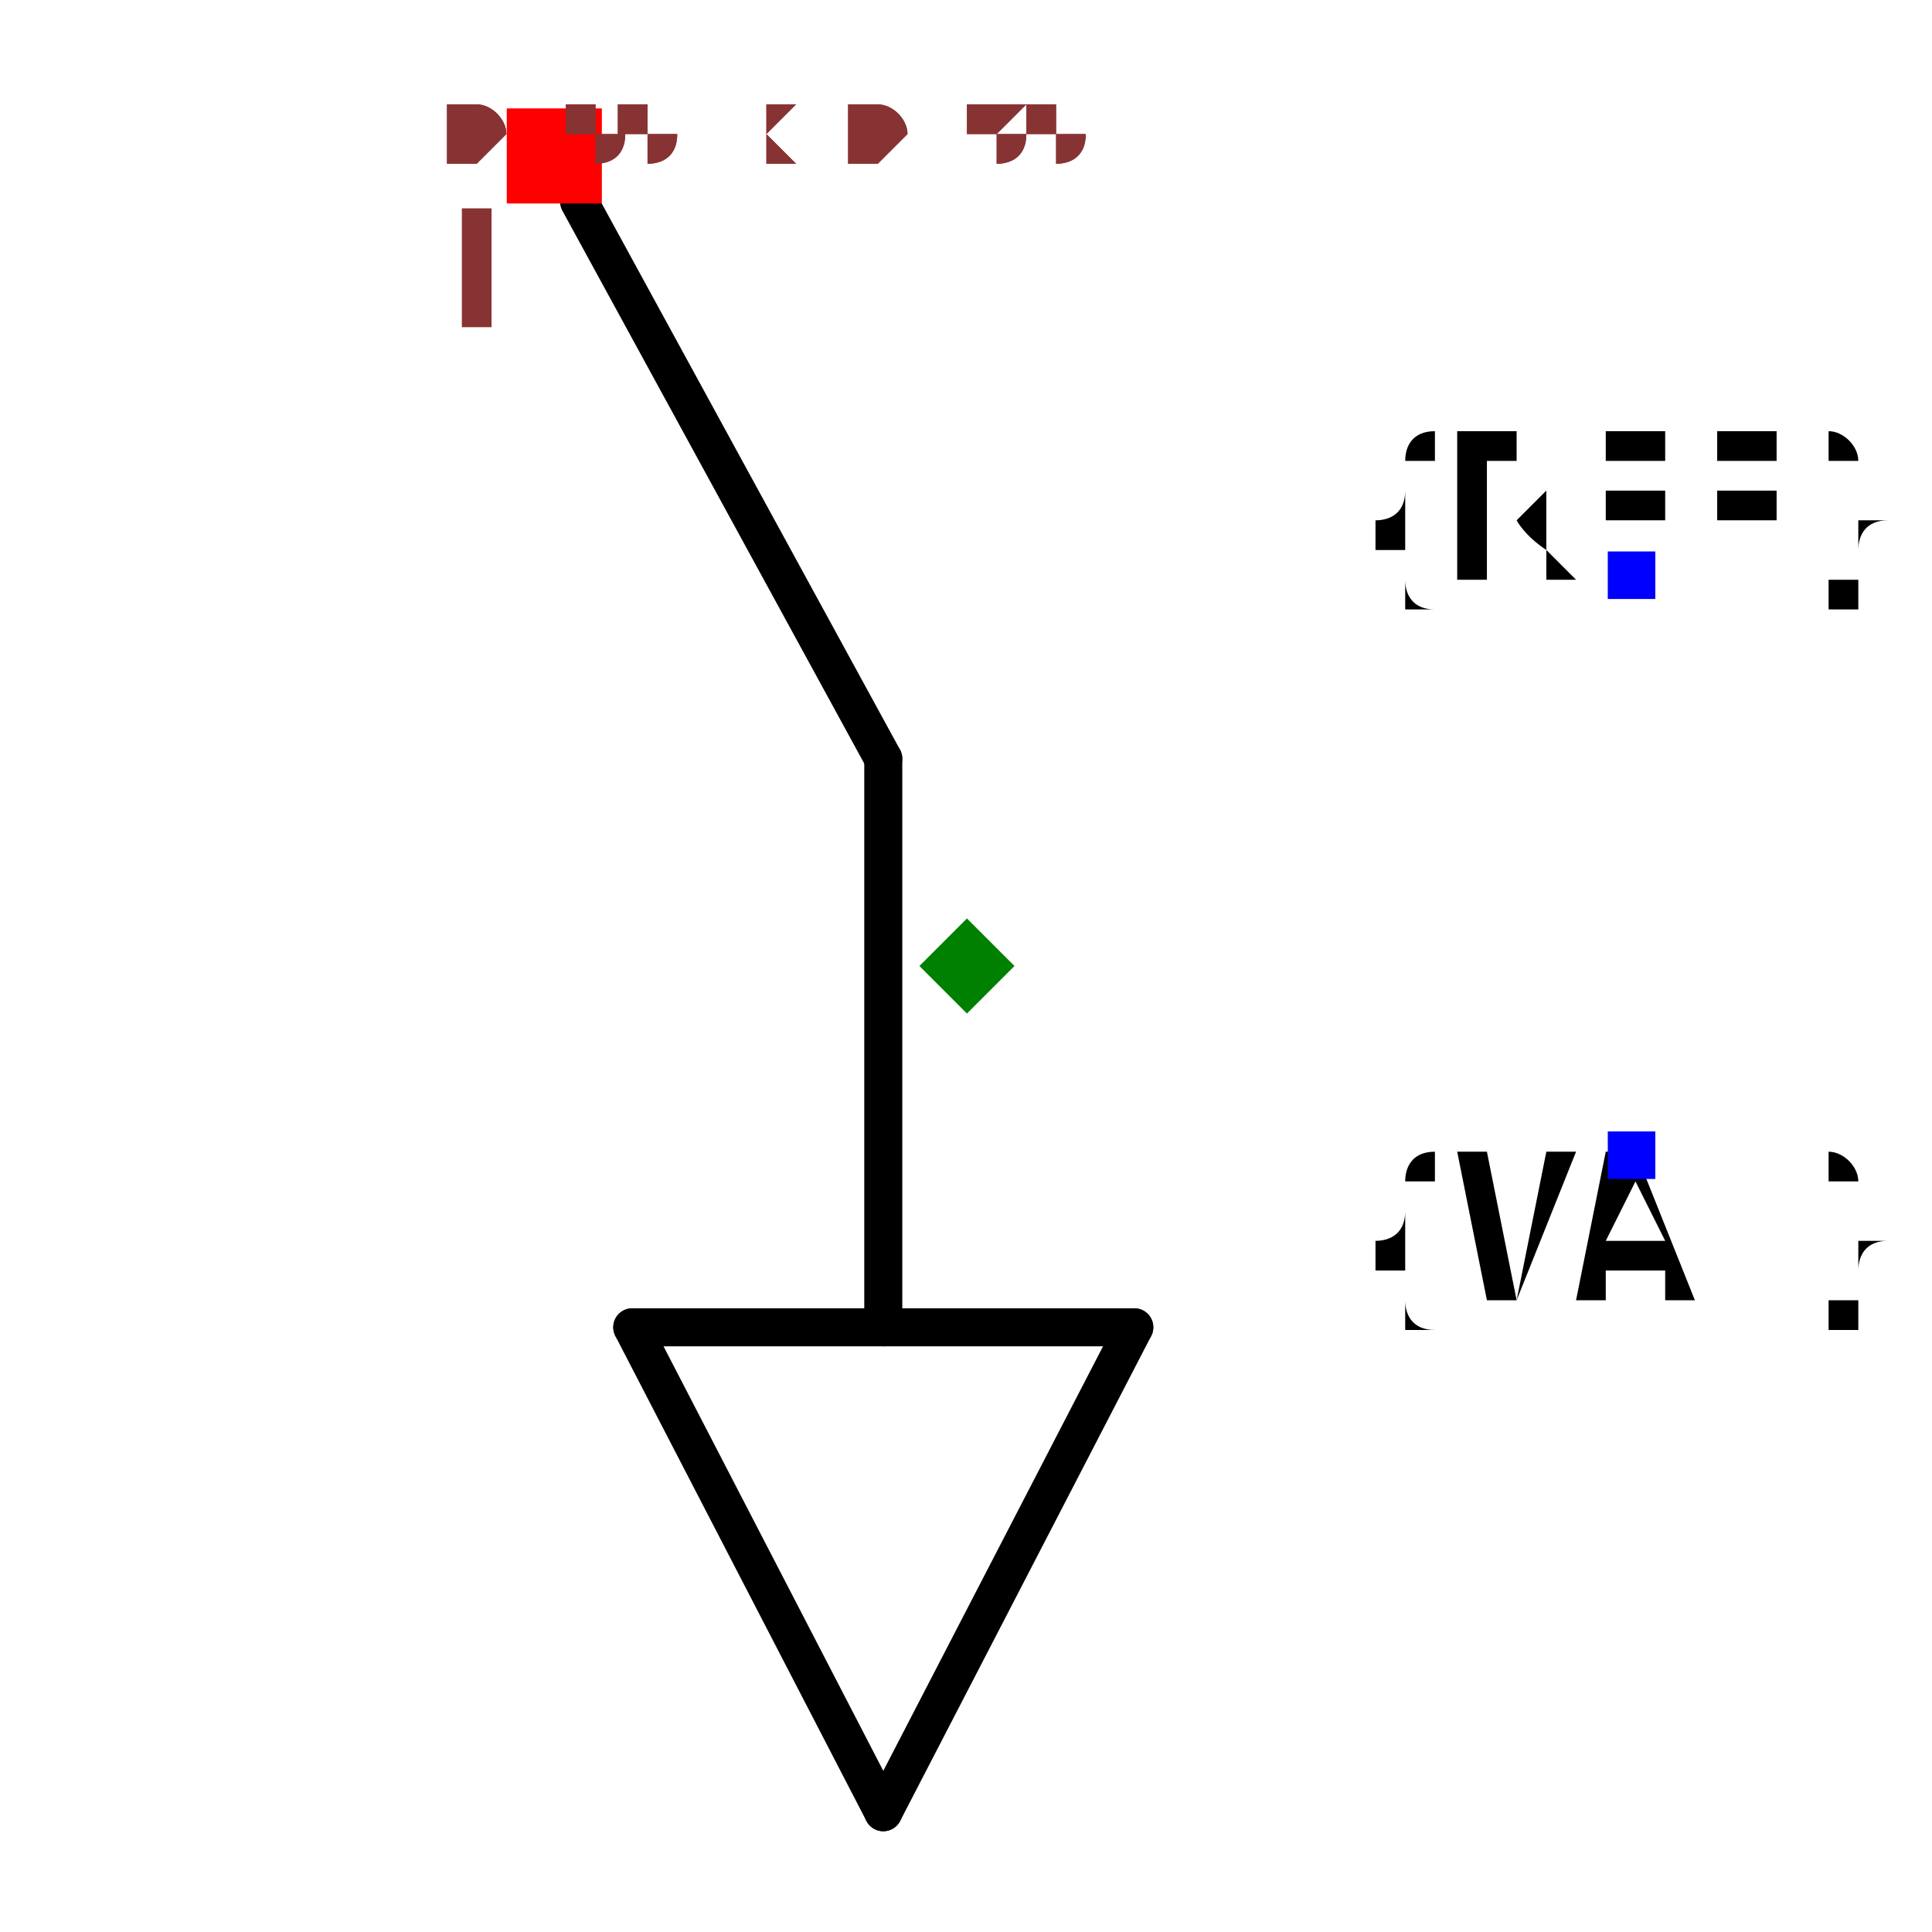
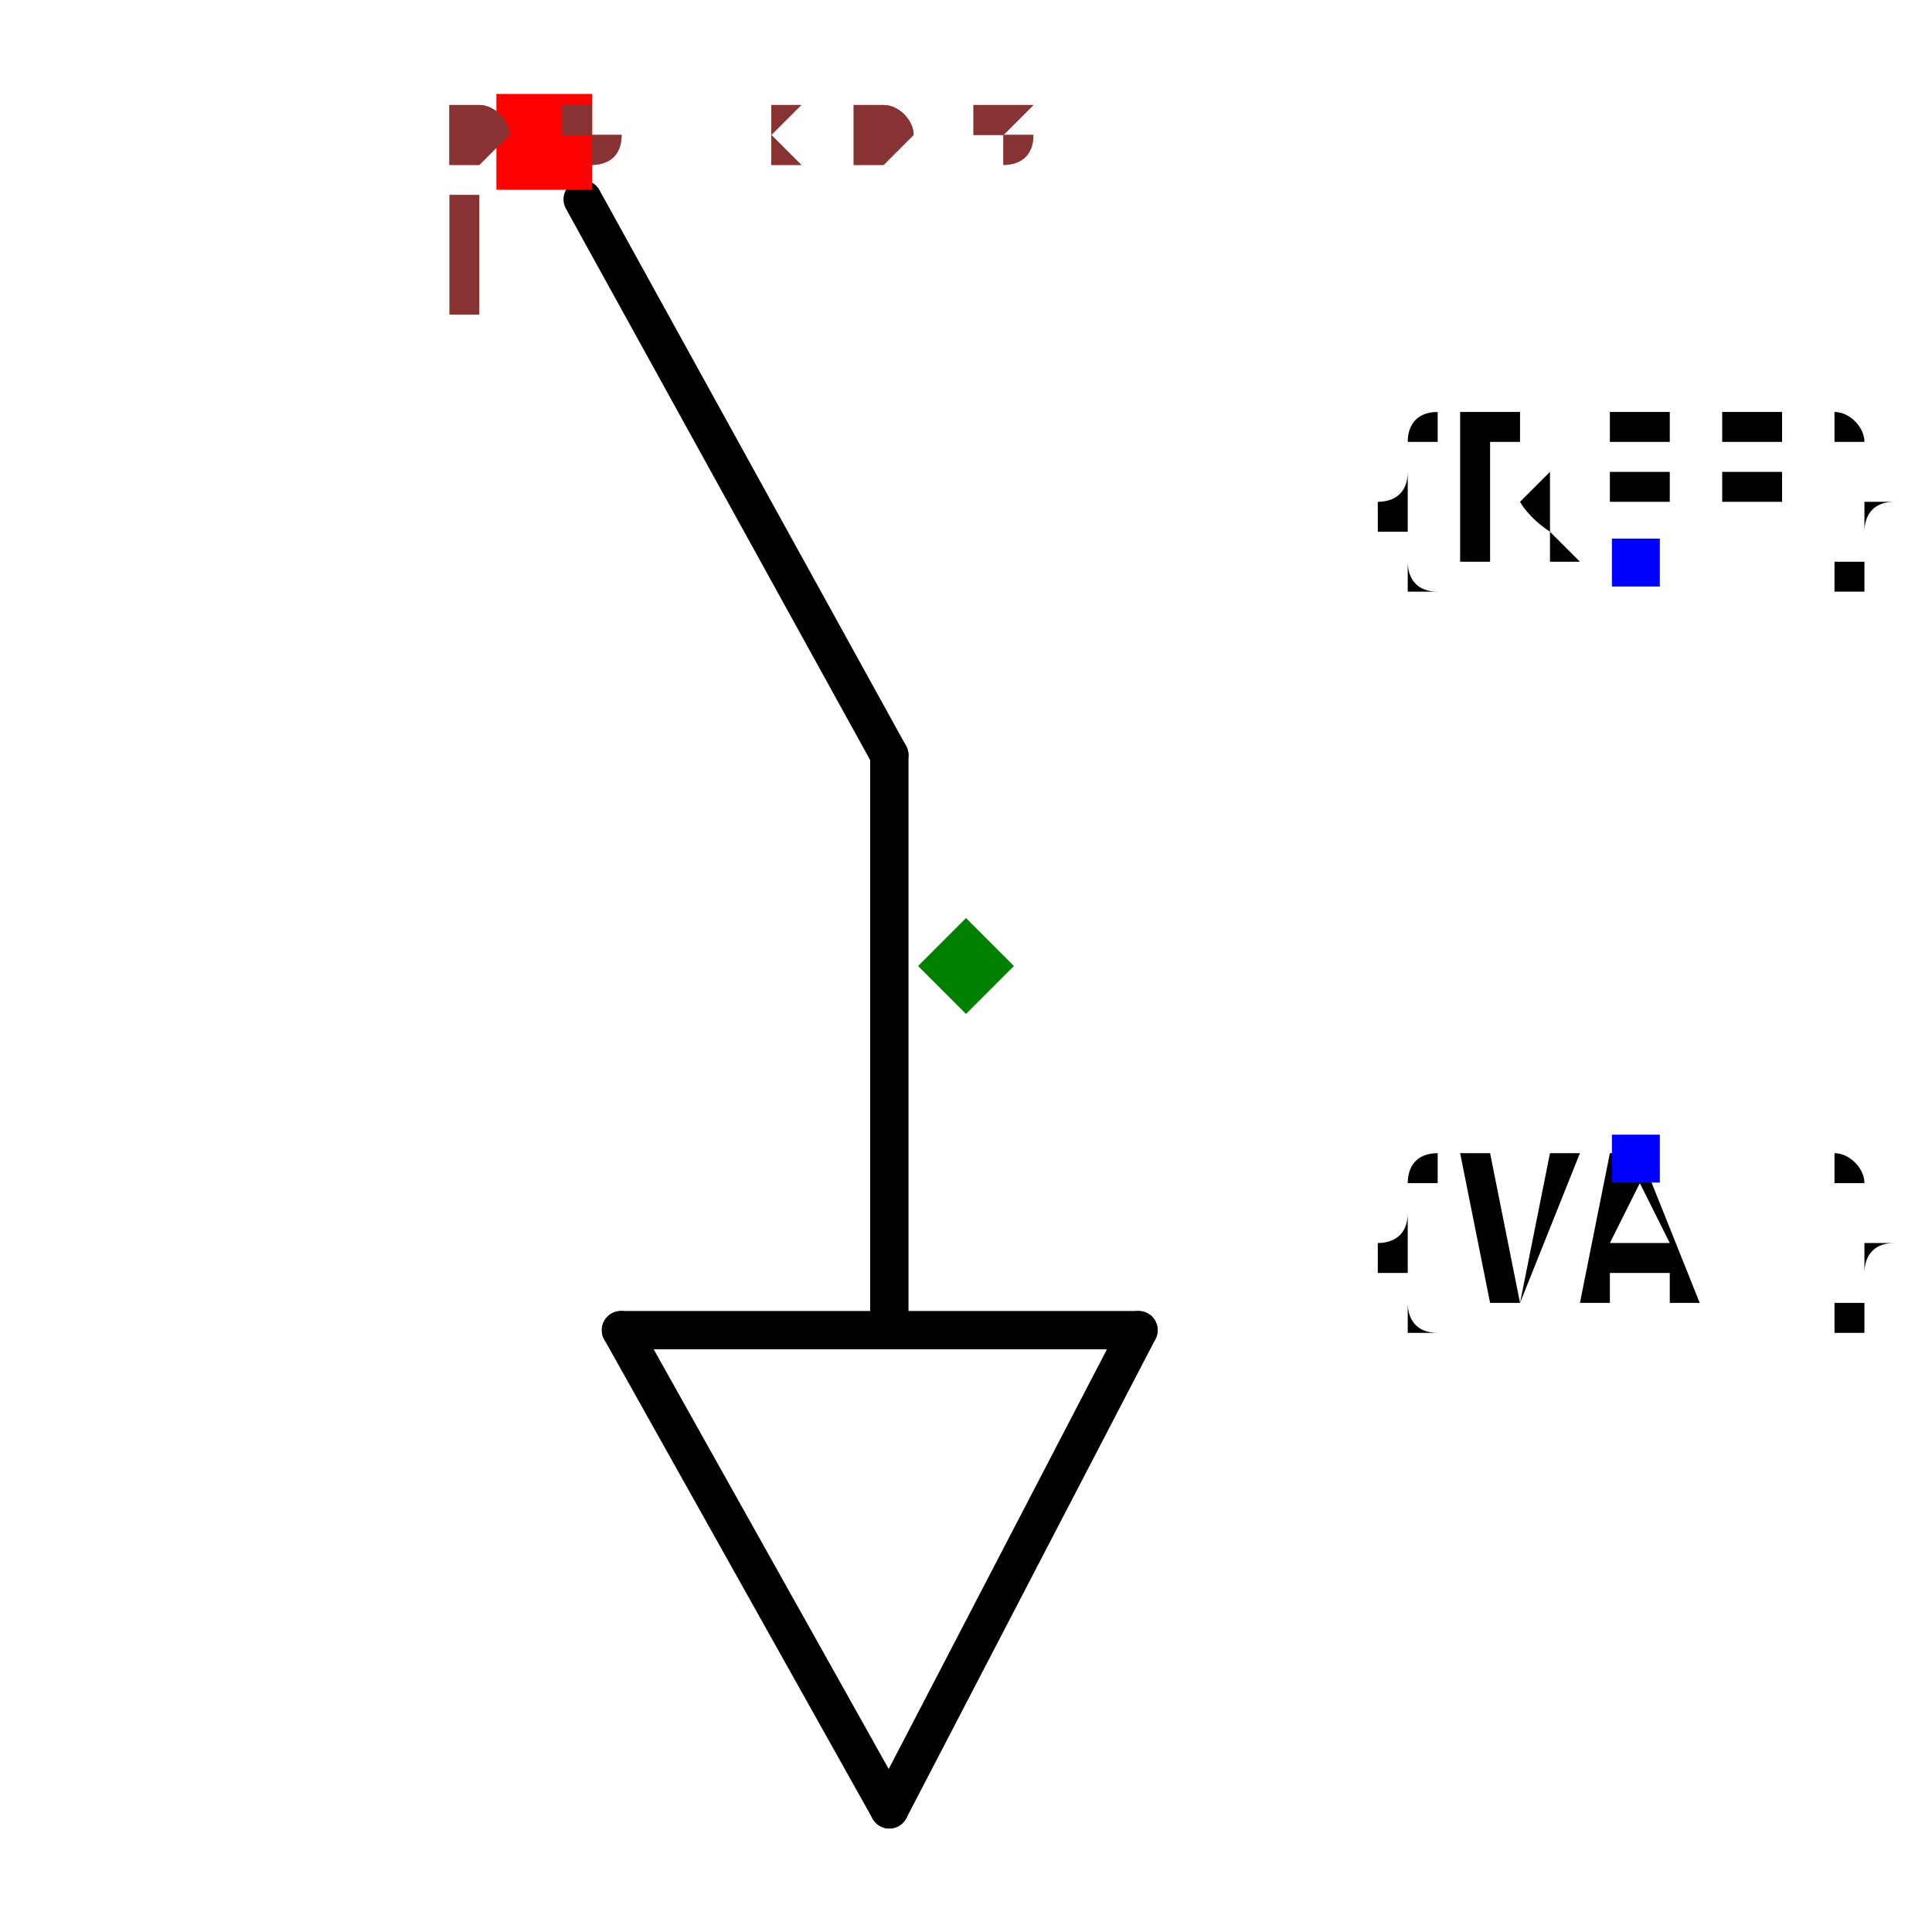
- <svg xmlns="http://www.w3.org/2000/svg" width="150" height="150" viewBox="-0.329 -0.508 0.657 1.016">
-   <path d="M-0.044,0.445 L0.088,0.19" fill="none" stroke="black" stroke-width="0.02" stroke-linecap="round" stroke-linejoin="round" />
-   <path d="M-0.176,0.19 L-0.044,0.445" fill="none" stroke="black" stroke-width="0.02" stroke-linecap="round" stroke-linejoin="round" />
-   <path d="M0.088,0.19 L-0.176,0.19" fill="none" stroke="black" stroke-width="0.02" stroke-linecap="round" stroke-linejoin="round" />
-   <path d="M-0.044,0.19 L-0.044,-0.109" fill="none" stroke="black" stroke-width="0.02" stroke-linecap="round" stroke-linejoin="round" />
-   <path d="M-0.204,-0.402 L-0.044,-0.109" fill="none" stroke="black" stroke-width="0.02" stroke-linecap="round" stroke-linejoin="round" />
-   <text x="0.35" y="-0.205" dx="0" dy="0" text-anchor="middle" style="font: 0.1px monospace; fill: black">{REF}</text>
-   <rect x="0.337" y="-0.218" width="0.025" height="0.025" fill="blue" />
+ <svg xmlns="http://www.w3.org/2000/svg" width="150" height="150" viewBox="-0.324 -0.504 0.648 1.008">
+   <path d="M-0.04,0.44 L0.09,0.19" fill="none" stroke="black" stroke-width="0.02" stroke-linecap="round" stroke-linejoin="round" />
+   <path d="M-0.18,0.19 L-0.04,0.44" fill="none" stroke="black" stroke-width="0.02" stroke-linecap="round" stroke-linejoin="round" />
+   <path d="M0.09,0.19 L-0.18,0.19" fill="none" stroke="black" stroke-width="0.02" stroke-linecap="round" stroke-linejoin="round" />
+   <path d="M-0.04,0.19 L-0.04,-0.11" fill="none" stroke="black" stroke-width="0.02" stroke-linecap="round" stroke-linejoin="round" />
+   <path d="M-0.2,-0.4 L-0.04,-0.11" fill="none" stroke="black" stroke-width="0.02" stroke-linecap="round" stroke-linejoin="round" />
+   <text x="0.35" y="-0.21" dx="0" dy="0" text-anchor="middle" style="font: 0.1px monospace; fill: black">{REF}</text>
+   <rect x="0.337" y="-0.223" width="0.025" height="0.025" fill="blue" />
  <text x="0.35" y="0.1" dx="0" dy="0.075" text-anchor="middle" style="font: 0.1px monospace; fill: black">{VAL}</text>
-   <rect x="0.337" y="0.087" width="0.025" height="0.025" fill="blue" />
-   <rect x="-0.242" y="-0.451" width="0.05" height="0.05" fill="red" />
-   <text x="-0.257" y="-0.336" text-anchor="middle" style="font: 0.08px monospace; fill: #833;">1</text>
-   <path d="M 0 -0.025 L 0.025 1.7763568394002505e-15 L 0 0.025 L -0.025 1.7763568394002505e-15 Z" fill="green" />
-   <text x="-0.274" y="-0.423" style="font: 0.05px monospace; fill: #833;">0.55 x 0.85</text>
-   <text x="-0.274" y="-0.423" style="font: 0.05px monospace; fill: #833;">0.55 x 0.85</text>
+   <rect x="0.337" y="0.088" width="0.025" height="0.025" fill="blue" />
+   <rect x="-0.245" y="-0.455" width="0.05" height="0.05" fill="red" />
+   <text x="-0.26" y="-0.34" text-anchor="middle" style="font: 0.08px monospace; fill: #833;">1</text>
+   <path d="M 0 -0.025 L 0.025 0 L 0 0.025 L -0.025 0 Z" fill="green" />
+   <text x="-0.27" y="-0.42" style="font: 0.05px monospace; fill: #833;">0.54 x 0.84</text>
+   <text x="-0.27" y="-0.42" style="font: 0.05px monospace; fill: #833;">0.54 x 0.84</text>
</svg>
